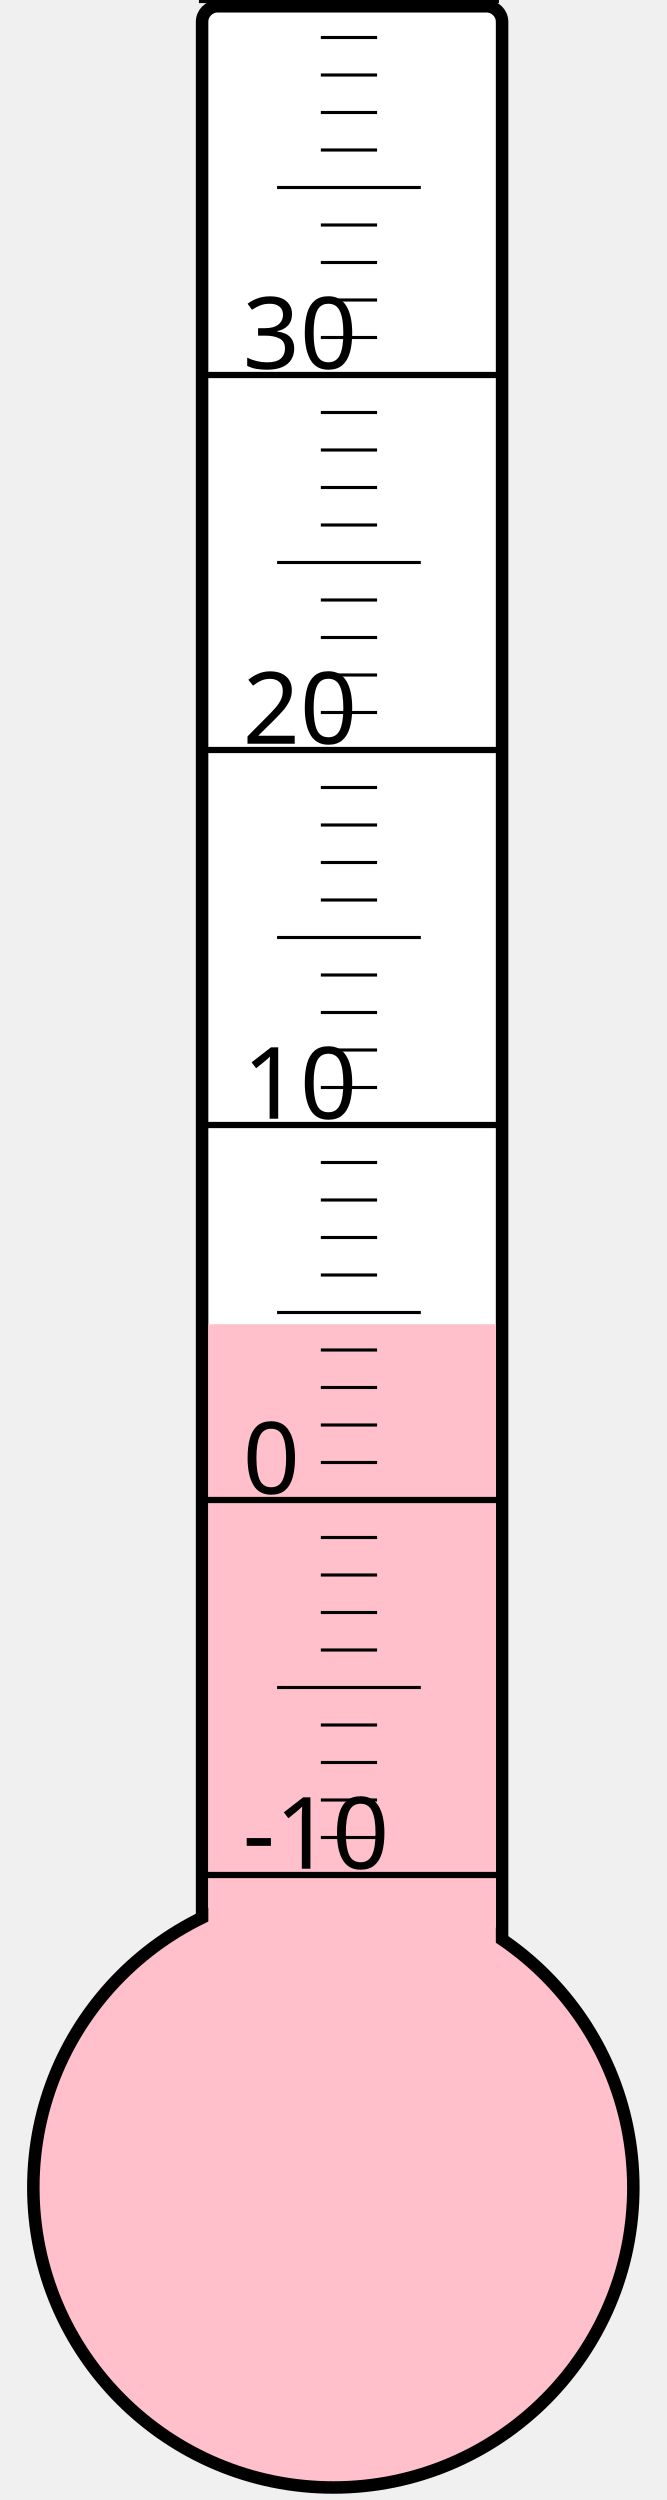
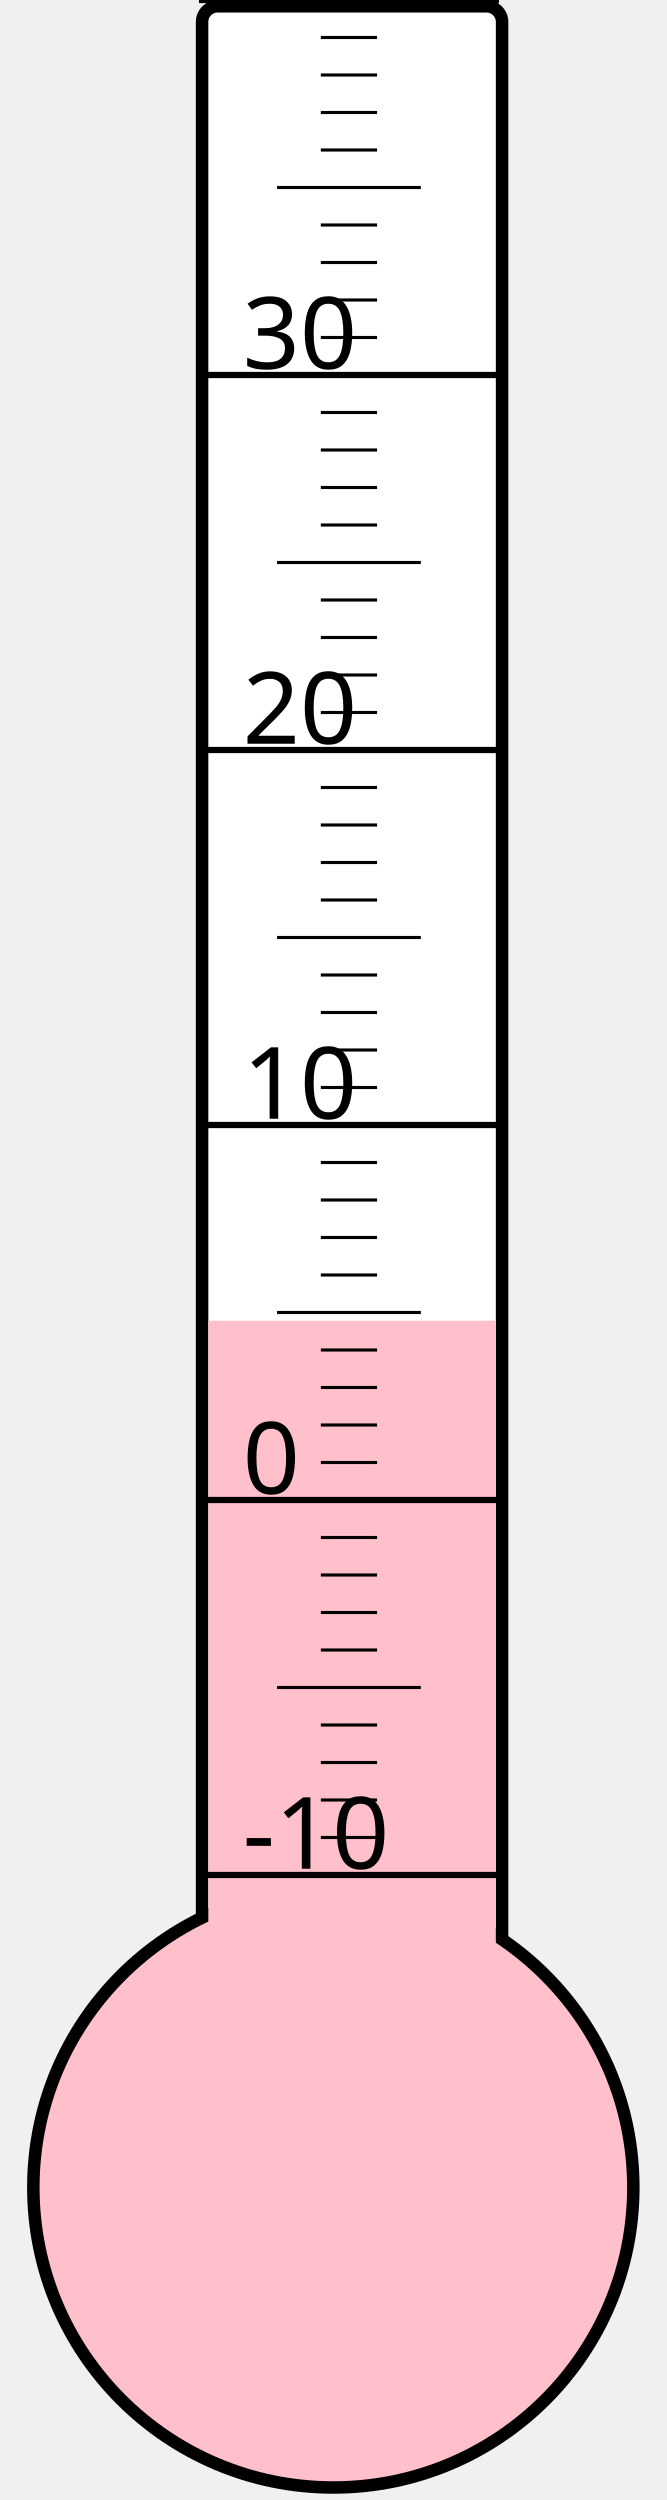
<svg xmlns="http://www.w3.org/2000/svg" width="40px" height="150px" viewBox="0 0 200 800">
  <rect width="200" height="800" x="0" y="0" style="fill: #ffffeb; fill-opacity: 0;" />
  <rect width="96" height="680" x="58" y="2" rx="5" ry="5" style="fill: white; fill-opacity: 1; stroke: black; stroke-width: 4;" />
  <circle cx="100" cy="700" r="96" style="fill: pink; stroke: black; stroke-width: 4;" />
-   <rect width="92" height="276.25" x="60" y="423.75" style="fill: pink; fill-opacity: 1; stroke-width: 0;" />
+   <rect width="92" height="277.375" x="60" y="422.625" style="fill: pink; fill-opacity: 1; stroke-width: 0;" />
  <text x="71" y="598" style="font-family: sans-serif; font-size: 24pt;">-10</text>
  <text x="71" y="478" style="font-family: sans-serif; font-size: 24pt;">0</text>
  <text x="71" y="358" style="font-family: sans-serif; font-size: 24pt;">10</text>
  <text x="71" y="238" style="font-family: sans-serif; font-size: 24pt;">20</text>
  <text x="71" y="118" style="font-family: sans-serif; font-size: 24pt;">30</text>
  <g style="stroke: black;">
    <line x1="57" y1="600" x2="153" y2="600" style="stroke-width: 2;" />
    <line x1="96" y1="588" x2="114" y2="588" style="stroke-width: 1;" />
    <line x1="96" y1="576" x2="114" y2="576" style="stroke-width: 1;" />
    <line x1="96" y1="564" x2="114" y2="564" style="stroke-width: 1;" />
    <line x1="96" y1="552" x2="114" y2="552" style="stroke-width: 1;" />
    <line x1="82" y1="540" x2="128" y2="540" style="stroke-width: 1;" />
    <line x1="96" y1="528" x2="114" y2="528" style="stroke-width: 1;" />
    <line x1="96" y1="516" x2="114" y2="516" style="stroke-width: 1;" />
    <line x1="96" y1="504" x2="114" y2="504" style="stroke-width: 1;" />
    <line x1="96" y1="492" x2="114" y2="492" style="stroke-width: 1;" />
    <line x1="57" y1="480" x2="153" y2="480" style="stroke-width: 2;" />
    <line x1="96" y1="468" x2="114" y2="468" style="stroke-width: 1;" />
    <line x1="96" y1="456" x2="114" y2="456" style="stroke-width: 1;" />
    <line x1="96" y1="444" x2="114" y2="444" style="stroke-width: 1;" />
    <line x1="96" y1="432" x2="114" y2="432" style="stroke-width: 1;" />
    <line x1="82" y1="420" x2="128" y2="420" style="stroke-width: 1;" />
    <line x1="96" y1="408" x2="114" y2="408" style="stroke-width: 1;" />
    <line x1="96" y1="396" x2="114" y2="396" style="stroke-width: 1;" />
    <line x1="96" y1="384" x2="114" y2="384" style="stroke-width: 1;" />
    <line x1="96" y1="372" x2="114" y2="372" style="stroke-width: 1;" />
    <line x1="57" y1="360" x2="153" y2="360" style="stroke-width: 2;" />
    <line x1="96" y1="348" x2="114" y2="348" style="stroke-width: 1;" />
    <line x1="96" y1="336" x2="114" y2="336" style="stroke-width: 1;" />
    <line x1="96" y1="324" x2="114" y2="324" style="stroke-width: 1;" />
    <line x1="96" y1="312" x2="114" y2="312" style="stroke-width: 1;" />
    <line x1="82" y1="300" x2="128" y2="300" style="stroke-width: 1;" />
    <line x1="96" y1="288" x2="114" y2="288" style="stroke-width: 1;" />
    <line x1="96" y1="276" x2="114" y2="276" style="stroke-width: 1;" />
    <line x1="96" y1="264" x2="114" y2="264" style="stroke-width: 1;" />
    <line x1="96" y1="252" x2="114" y2="252" style="stroke-width: 1;" />
    <line x1="57" y1="240" x2="153" y2="240" style="stroke-width: 2;" />
    <line x1="96" y1="228" x2="114" y2="228" style="stroke-width: 1;" />
    <line x1="96" y1="216" x2="114" y2="216" style="stroke-width: 1;" />
    <line x1="96" y1="204" x2="114" y2="204" style="stroke-width: 1;" />
    <line x1="96" y1="192" x2="114" y2="192" style="stroke-width: 1;" />
    <line x1="82" y1="180" x2="128" y2="180" style="stroke-width: 1;" />
    <line x1="96" y1="168" x2="114" y2="168" style="stroke-width: 1;" />
    <line x1="96" y1="156" x2="114" y2="156" style="stroke-width: 1;" />
    <line x1="96" y1="144" x2="114" y2="144" style="stroke-width: 1;" />
    <line x1="96" y1="132" x2="114" y2="132" style="stroke-width: 1;" />
    <line x1="57" y1="120" x2="153" y2="120" style="stroke-width: 2;" />
    <line x1="96" y1="108" x2="114" y2="108" style="stroke-width: 1;" />
    <line x1="96" y1="96" x2="114" y2="96" style="stroke-width: 1;" />
    <line x1="96" y1="84" x2="114" y2="84" style="stroke-width: 1;" />
    <line x1="96" y1="72" x2="114" y2="72" style="stroke-width: 1;" />
    <line x1="82" y1="60" x2="128" y2="60" style="stroke-width: 1;" />
    <line x1="96" y1="48" x2="114" y2="48" style="stroke-width: 1;" />
    <line x1="96" y1="36" x2="114" y2="36" style="stroke-width: 1;" />
    <line x1="96" y1="24" x2="114" y2="24" style="stroke-width: 1;" />
    <line x1="96" y1="12" x2="114" y2="12" style="stroke-width: 1;" />
    <line x1="57" y1="0" x2="153" y2="0" style="stroke-width: 2;" />
  </g>
</svg>
